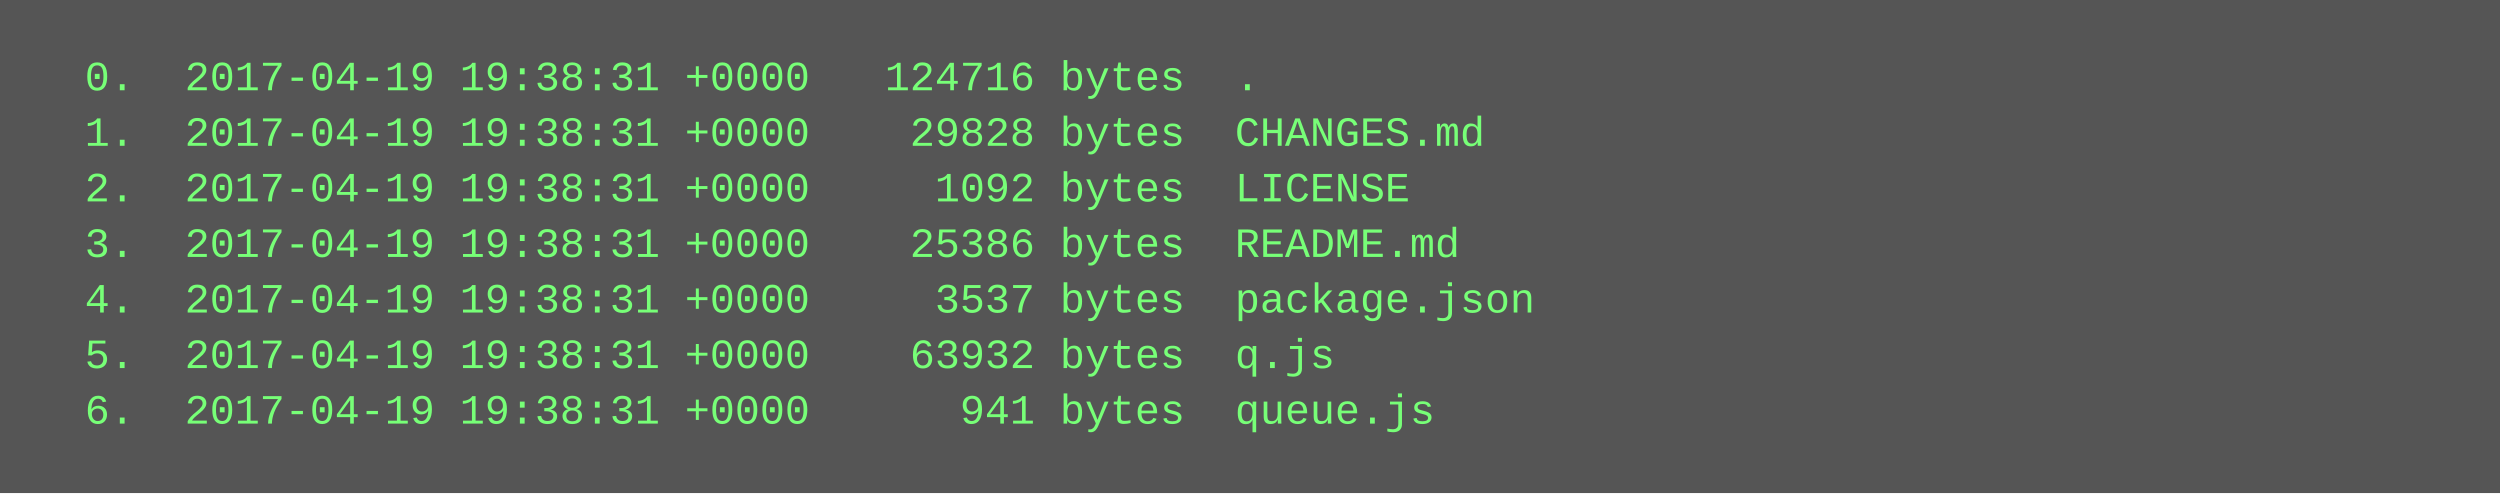
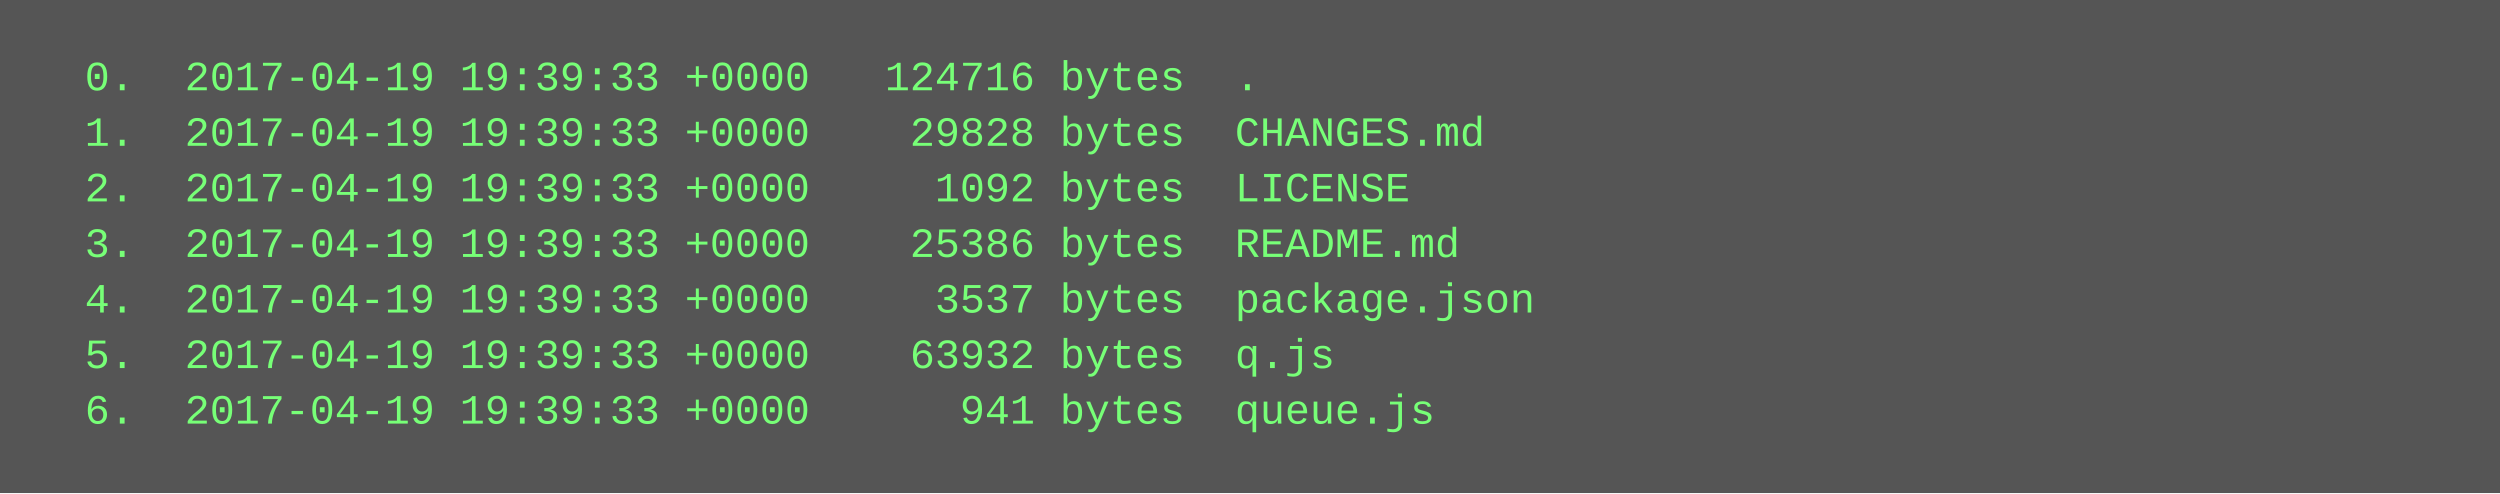
<svg xmlns="http://www.w3.org/2000/svg" height="142" width="720">
  <rect height="142" fill="#555" width="720" />
  <text fill="#7f7" font-family="Courier New" font-size="12" xml:space="preserve">
-     <tspan x="10" y="26">  0.  2017-04-19 19:38:31 +0000   124716 bytes  .</tspan>
-     <tspan x="10" y="42">  1.  2017-04-19 19:38:31 +0000    29828 bytes  CHANGES.md</tspan>
-     <tspan x="10" y="58">  2.  2017-04-19 19:38:31 +0000     1092 bytes  LICENSE</tspan>
-     <tspan x="10" y="74">  3.  2017-04-19 19:38:31 +0000    25386 bytes  README.md</tspan>
-     <tspan x="10" y="90">  4.  2017-04-19 19:38:31 +0000     3537 bytes  package.json</tspan>
-     <tspan x="10" y="106">  5.  2017-04-19 19:38:31 +0000    63932 bytes  q.js</tspan>
-     <tspan x="10" y="122">  6.  2017-04-19 19:38:31 +0000      941 bytes  queue.js</tspan>
+     <tspan x="10" y="26">  0.  2017-04-19 19:39:33 +0000   124716 bytes  .</tspan>
+     <tspan x="10" y="42">  1.  2017-04-19 19:39:33 +0000    29828 bytes  CHANGES.md</tspan>
+     <tspan x="10" y="58">  2.  2017-04-19 19:39:33 +0000     1092 bytes  LICENSE</tspan>
+     <tspan x="10" y="74">  3.  2017-04-19 19:39:33 +0000    25386 bytes  README.md</tspan>
+     <tspan x="10" y="90">  4.  2017-04-19 19:39:33 +0000     3537 bytes  package.json</tspan>
+     <tspan x="10" y="106">  5.  2017-04-19 19:39:33 +0000    63932 bytes  q.js</tspan>
+     <tspan x="10" y="122">  6.  2017-04-19 19:39:33 +0000      941 bytes  queue.js</tspan>
  </text>
</svg>
